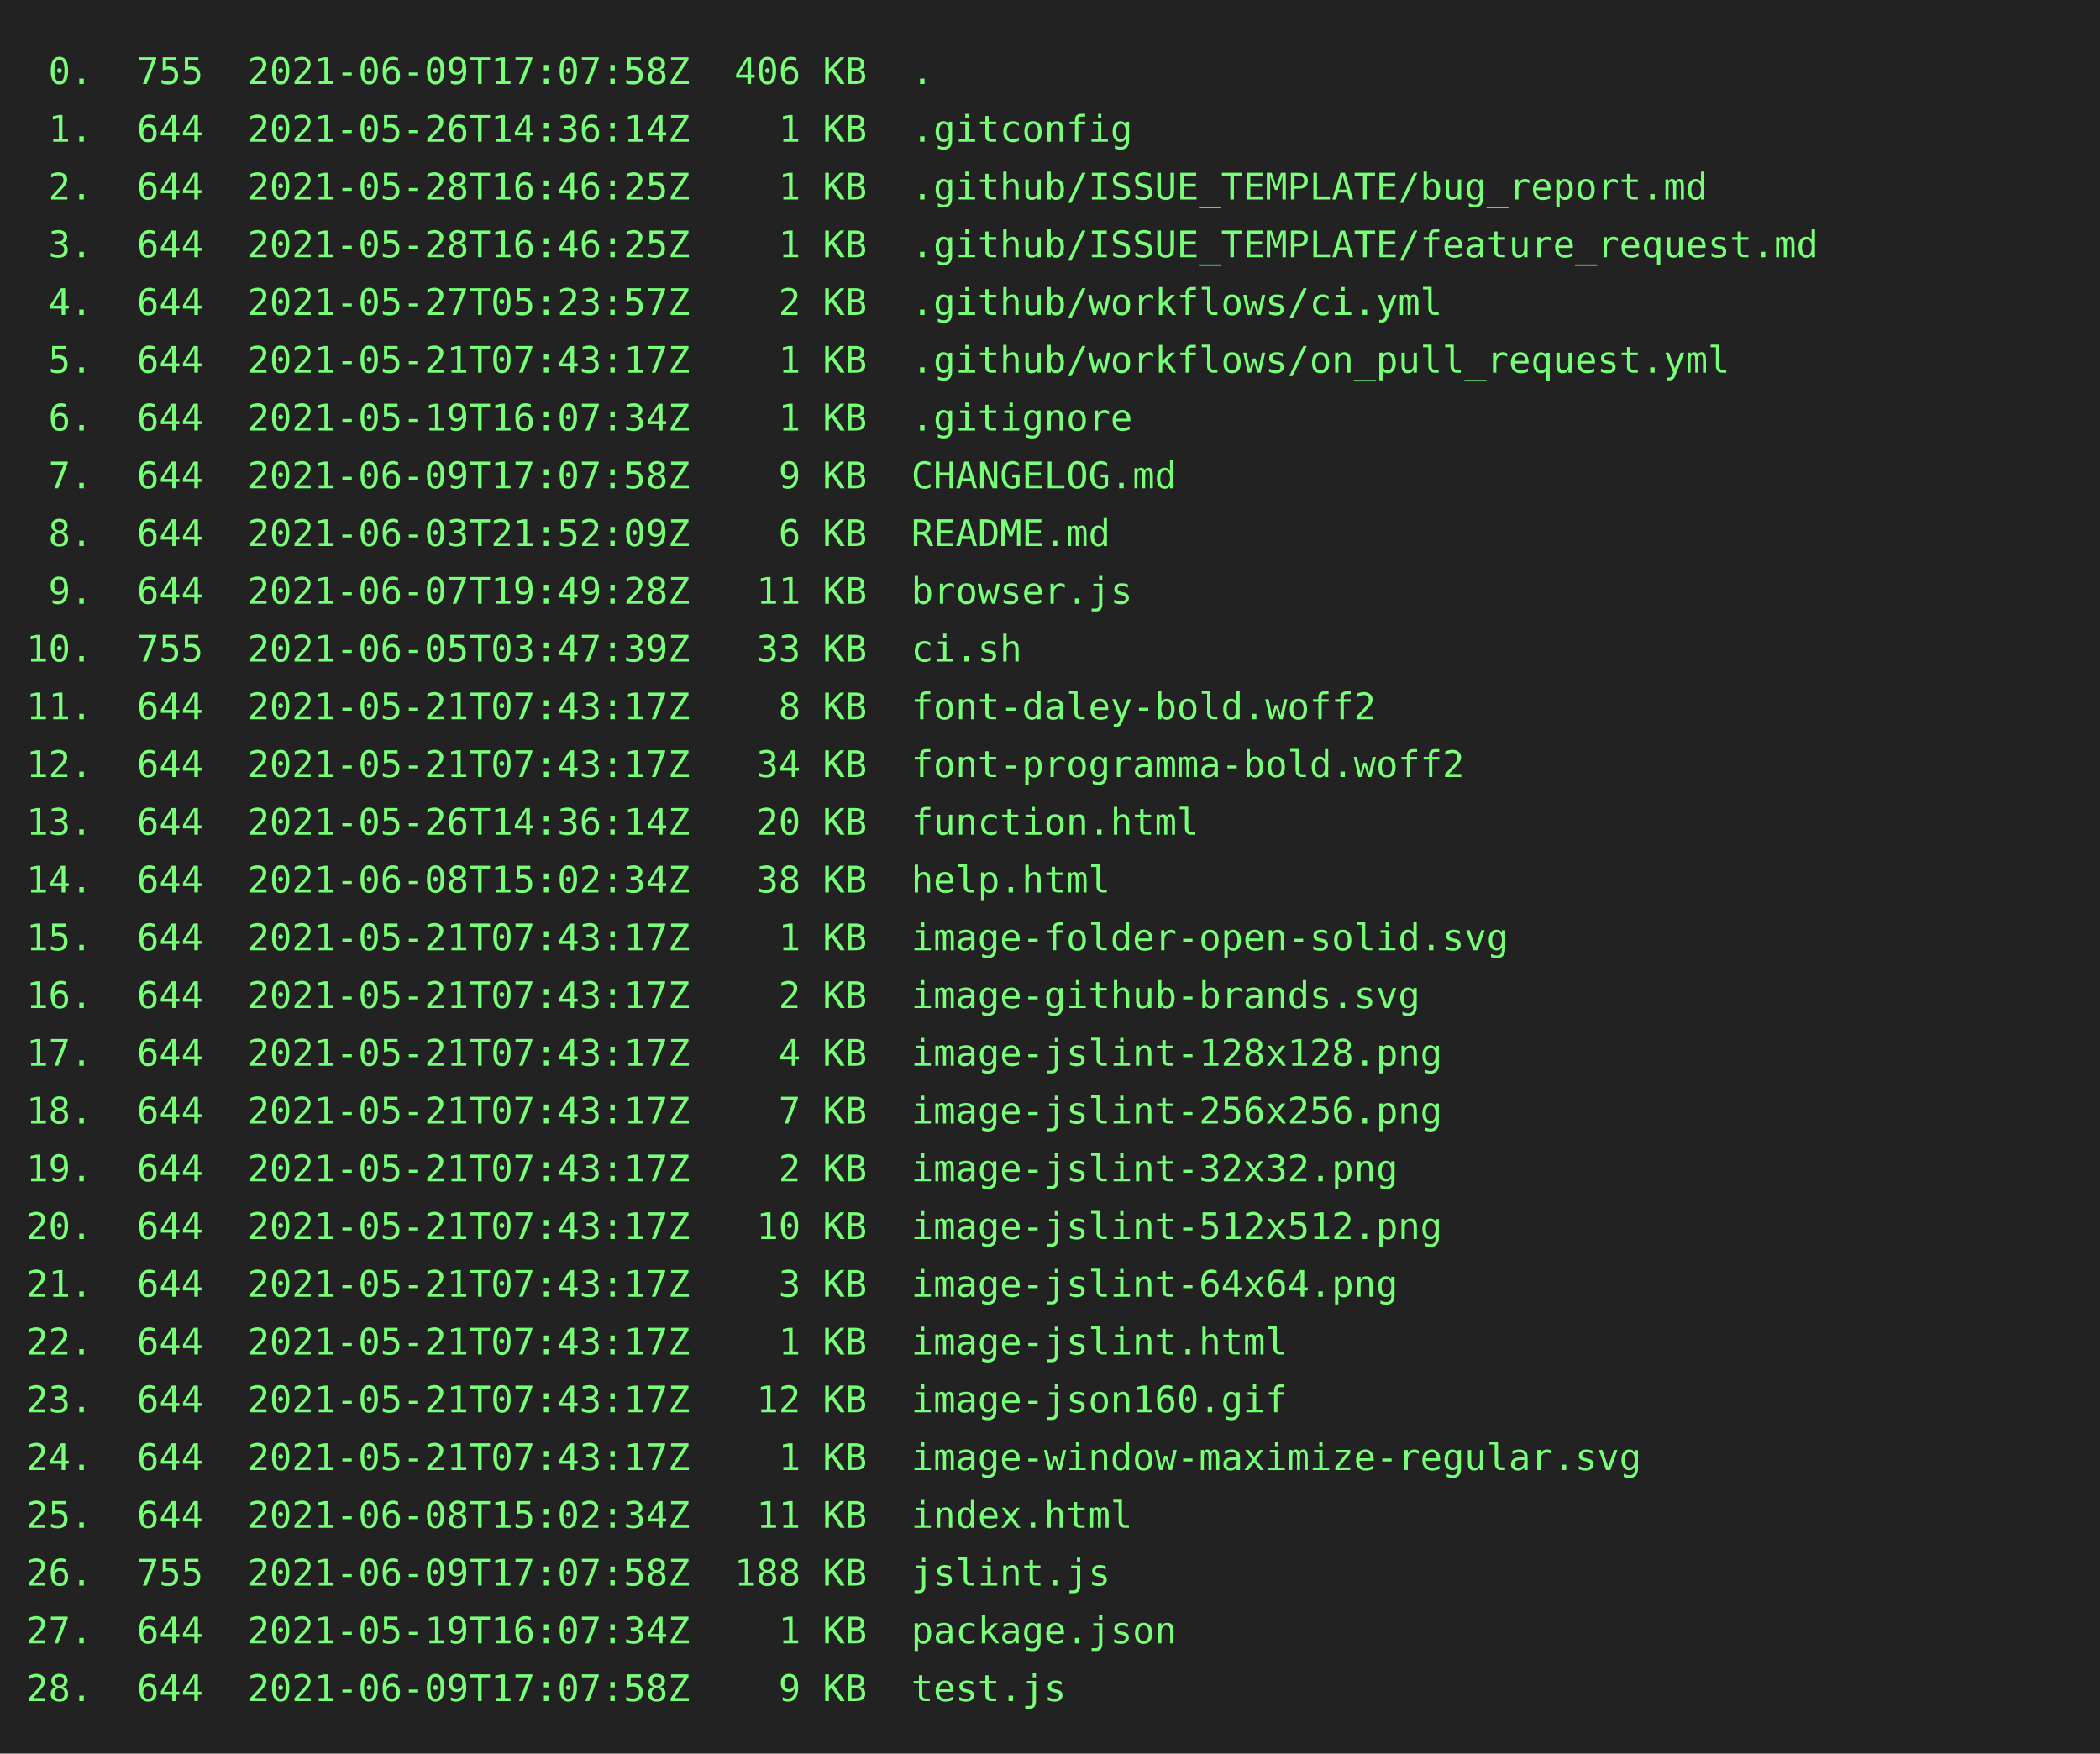
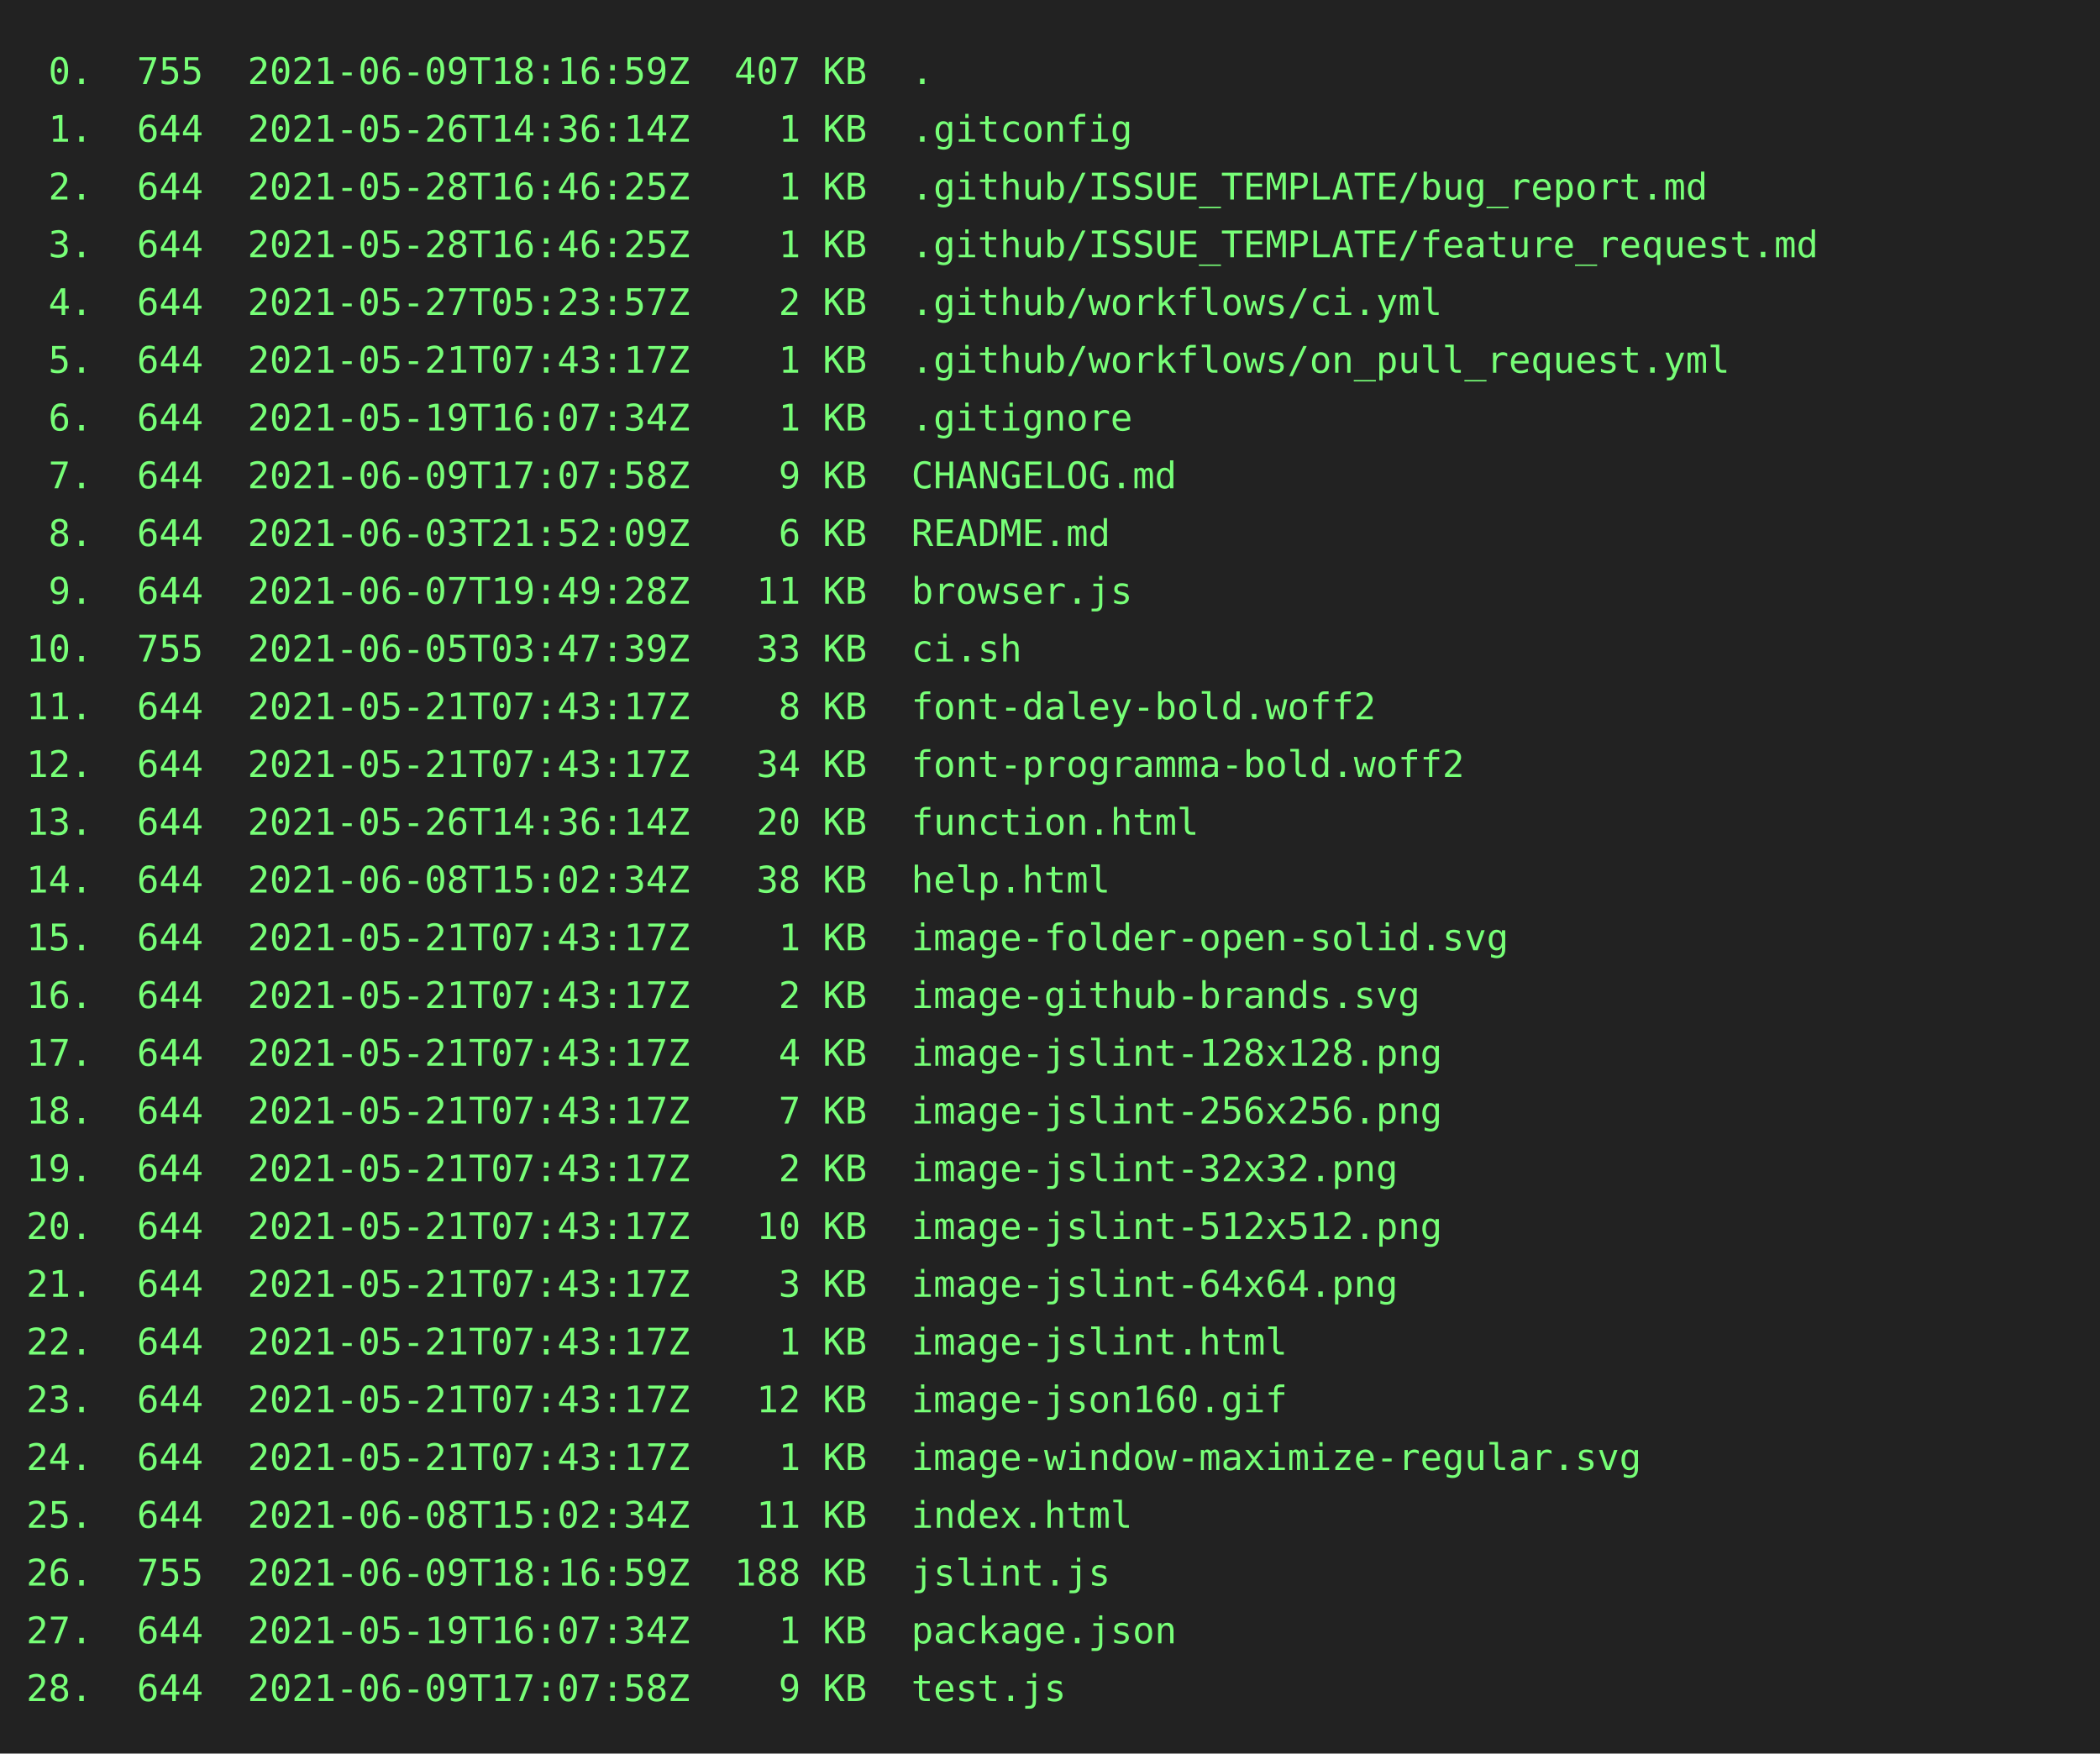
<svg xmlns="http://www.w3.org/2000/svg" height="668px" width="800px">
  <rect height="668px" fill="#222" width="800px" />
  <text fill="#7f7" font-family="consolas, menlo, monospace" font-size="14px" xml:space="preserve">
-     <tspan lengthAdjust="spacingAndGlyphs" textLength="768" x="10" y="32"> 0.  755  2021-06-09T17:07:58Z  406 KB  .                                                        </tspan>
+     <tspan lengthAdjust="spacingAndGlyphs" textLength="768" x="10" y="32"> 0.  755  2021-06-09T18:16:59Z  407 KB  .                                                        </tspan>
    <tspan lengthAdjust="spacingAndGlyphs" textLength="768" x="10" y="54"> 1.  644  2021-05-26T14:36:14Z    1 KB  .gitconfig                                               </tspan>
    <tspan lengthAdjust="spacingAndGlyphs" textLength="768" x="10" y="76"> 2.  644  2021-05-28T16:46:25Z    1 KB  .github/ISSUE_TEMPLATE/bug_report.md                     </tspan>
    <tspan lengthAdjust="spacingAndGlyphs" textLength="768" x="10" y="98"> 3.  644  2021-05-28T16:46:25Z    1 KB  .github/ISSUE_TEMPLATE/feature_request.md                </tspan>
    <tspan lengthAdjust="spacingAndGlyphs" textLength="768" x="10" y="120"> 4.  644  2021-05-27T05:23:57Z    2 KB  .github/workflows/ci.yml                                 </tspan>
    <tspan lengthAdjust="spacingAndGlyphs" textLength="768" x="10" y="142"> 5.  644  2021-05-21T07:43:17Z    1 KB  .github/workflows/on_pull_request.yml                    </tspan>
    <tspan lengthAdjust="spacingAndGlyphs" textLength="768" x="10" y="164"> 6.  644  2021-05-19T16:07:34Z    1 KB  .gitignore                                               </tspan>
    <tspan lengthAdjust="spacingAndGlyphs" textLength="768" x="10" y="186"> 7.  644  2021-06-09T17:07:58Z    9 KB  CHANGELOG.md                                             </tspan>
    <tspan lengthAdjust="spacingAndGlyphs" textLength="768" x="10" y="208"> 8.  644  2021-06-03T21:52:09Z    6 KB  README.md                                                </tspan>
    <tspan lengthAdjust="spacingAndGlyphs" textLength="768" x="10" y="230"> 9.  644  2021-06-07T19:49:28Z   11 KB  browser.js                                               </tspan>
    <tspan lengthAdjust="spacingAndGlyphs" textLength="768" x="10" y="252">10.  755  2021-06-05T03:47:39Z   33 KB  ci.sh                                                    </tspan>
    <tspan lengthAdjust="spacingAndGlyphs" textLength="768" x="10" y="274">11.  644  2021-05-21T07:43:17Z    8 KB  font-daley-bold.woff2                                    </tspan>
    <tspan lengthAdjust="spacingAndGlyphs" textLength="768" x="10" y="296">12.  644  2021-05-21T07:43:17Z   34 KB  font-programma-bold.woff2                                </tspan>
    <tspan lengthAdjust="spacingAndGlyphs" textLength="768" x="10" y="318">13.  644  2021-05-26T14:36:14Z   20 KB  function.html                                            </tspan>
    <tspan lengthAdjust="spacingAndGlyphs" textLength="768" x="10" y="340">14.  644  2021-06-08T15:02:34Z   38 KB  help.html                                                </tspan>
    <tspan lengthAdjust="spacingAndGlyphs" textLength="768" x="10" y="362">15.  644  2021-05-21T07:43:17Z    1 KB  image-folder-open-solid.svg                              </tspan>
    <tspan lengthAdjust="spacingAndGlyphs" textLength="768" x="10" y="384">16.  644  2021-05-21T07:43:17Z    2 KB  image-github-brands.svg                                  </tspan>
    <tspan lengthAdjust="spacingAndGlyphs" textLength="768" x="10" y="406">17.  644  2021-05-21T07:43:17Z    4 KB  image-jslint-128x128.png                                 </tspan>
    <tspan lengthAdjust="spacingAndGlyphs" textLength="768" x="10" y="428">18.  644  2021-05-21T07:43:17Z    7 KB  image-jslint-256x256.png                                 </tspan>
    <tspan lengthAdjust="spacingAndGlyphs" textLength="768" x="10" y="450">19.  644  2021-05-21T07:43:17Z    2 KB  image-jslint-32x32.png                                   </tspan>
    <tspan lengthAdjust="spacingAndGlyphs" textLength="768" x="10" y="472">20.  644  2021-05-21T07:43:17Z   10 KB  image-jslint-512x512.png                                 </tspan>
    <tspan lengthAdjust="spacingAndGlyphs" textLength="768" x="10" y="494">21.  644  2021-05-21T07:43:17Z    3 KB  image-jslint-64x64.png                                   </tspan>
    <tspan lengthAdjust="spacingAndGlyphs" textLength="768" x="10" y="516">22.  644  2021-05-21T07:43:17Z    1 KB  image-jslint.html                                        </tspan>
    <tspan lengthAdjust="spacingAndGlyphs" textLength="768" x="10" y="538">23.  644  2021-05-21T07:43:17Z   12 KB  image-json160.gif                                        </tspan>
    <tspan lengthAdjust="spacingAndGlyphs" textLength="768" x="10" y="560">24.  644  2021-05-21T07:43:17Z    1 KB  image-window-maximize-regular.svg                        </tspan>
    <tspan lengthAdjust="spacingAndGlyphs" textLength="768" x="10" y="582">25.  644  2021-06-08T15:02:34Z   11 KB  index.html                                               </tspan>
-     <tspan lengthAdjust="spacingAndGlyphs" textLength="768" x="10" y="604">26.  755  2021-06-09T17:07:58Z  188 KB  jslint.js                                                </tspan>
+     <tspan lengthAdjust="spacingAndGlyphs" textLength="768" x="10" y="604">26.  755  2021-06-09T18:16:59Z  188 KB  jslint.js                                                </tspan>
    <tspan lengthAdjust="spacingAndGlyphs" textLength="768" x="10" y="626">27.  644  2021-05-19T16:07:34Z    1 KB  package.json                                             </tspan>
    <tspan lengthAdjust="spacingAndGlyphs" textLength="768" x="10" y="648">28.  644  2021-06-09T17:07:58Z    9 KB  test.js                                                  </tspan>
  </text>
</svg>
